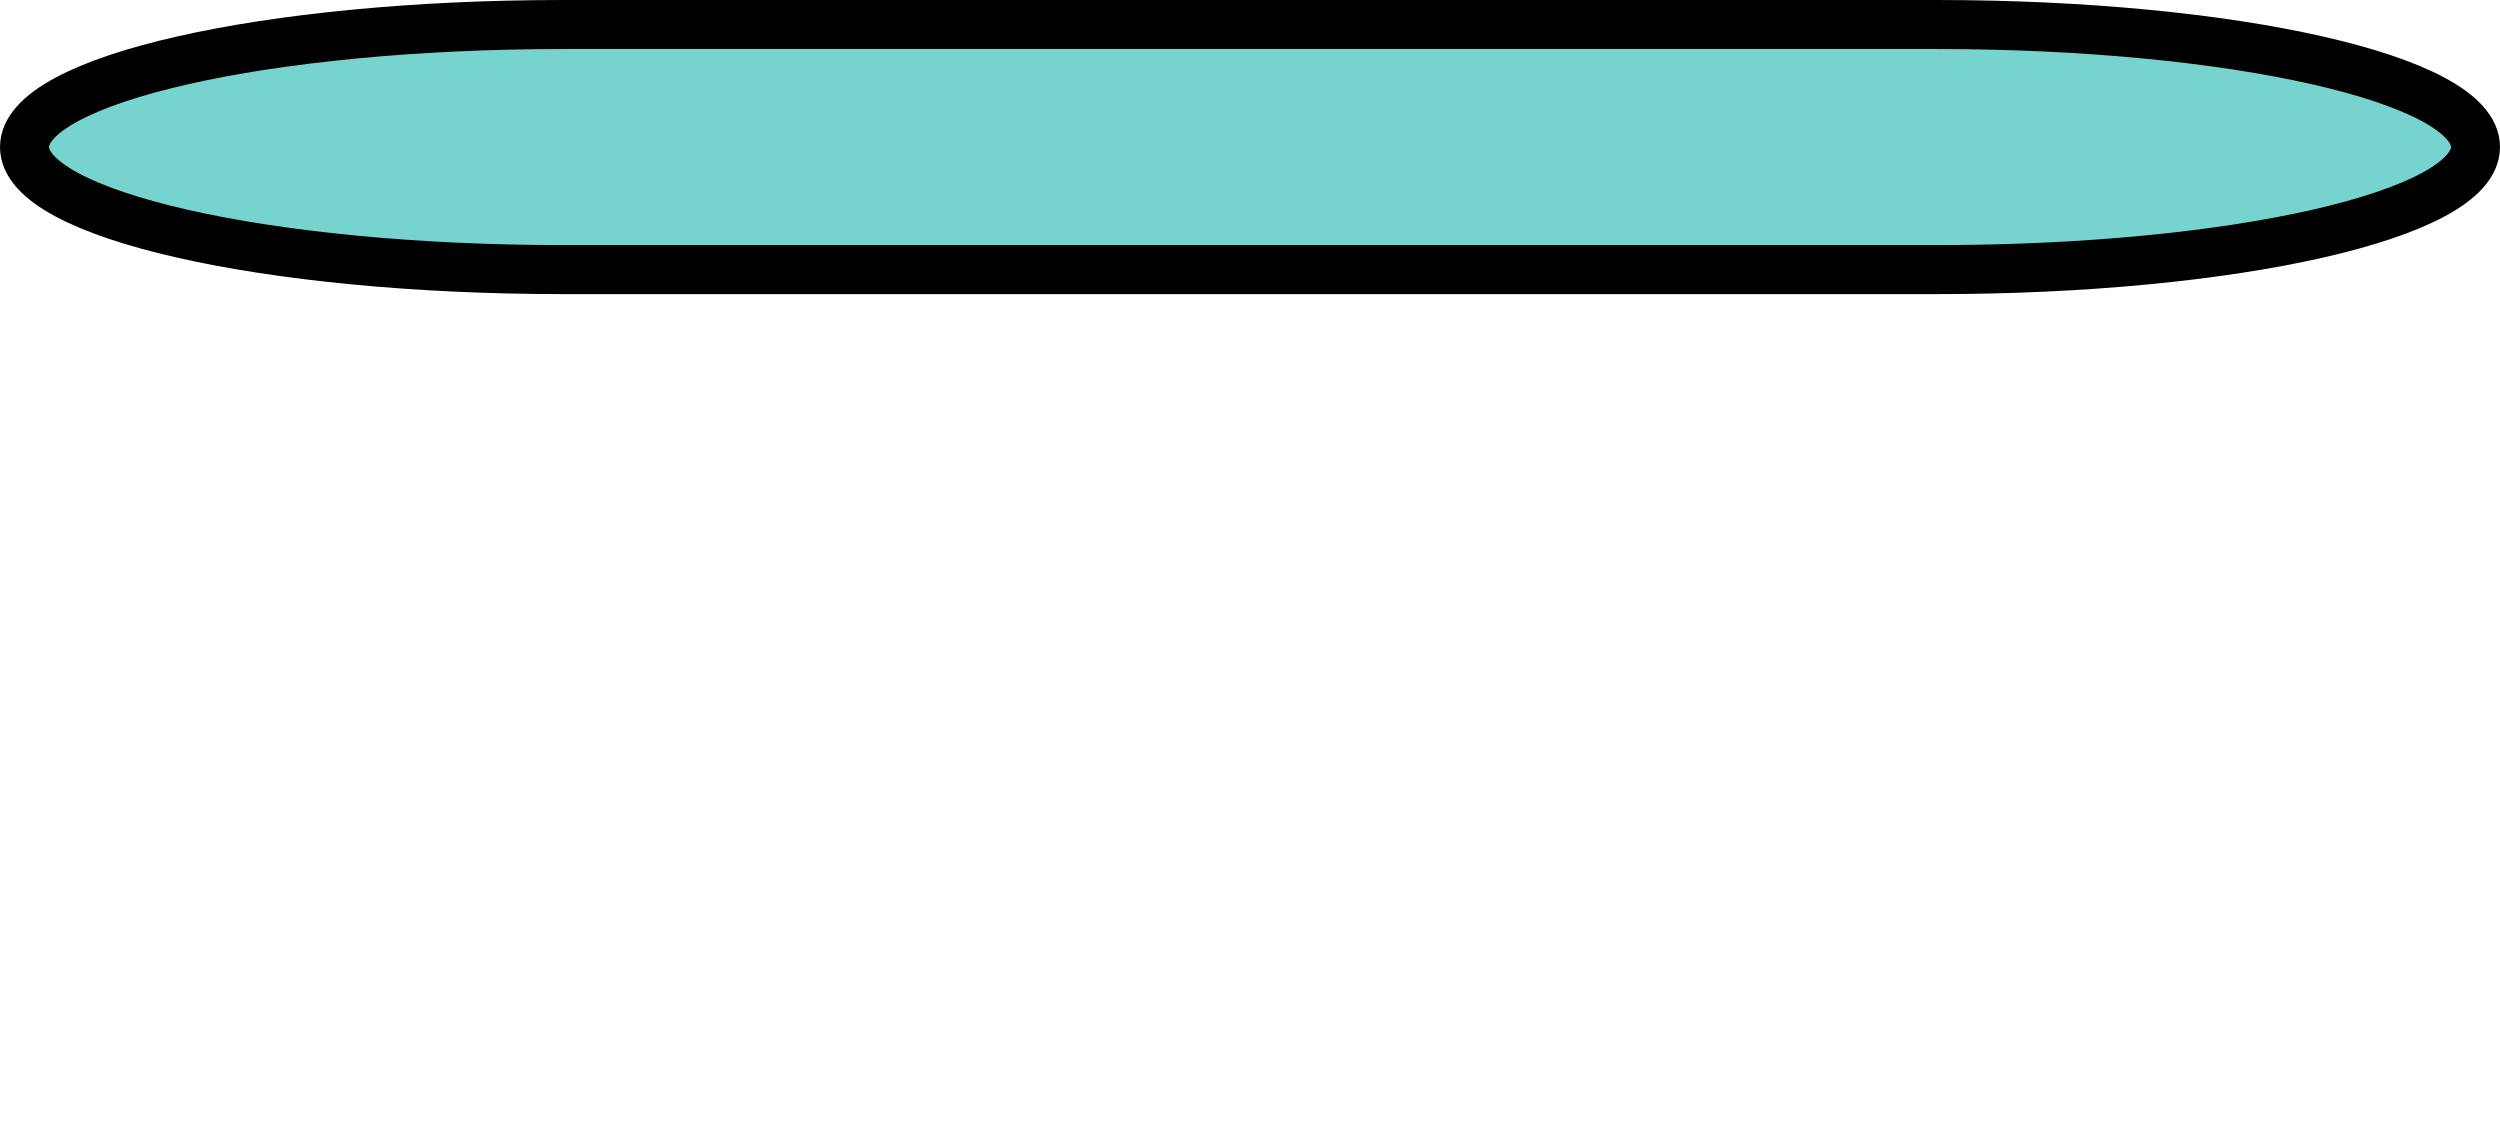
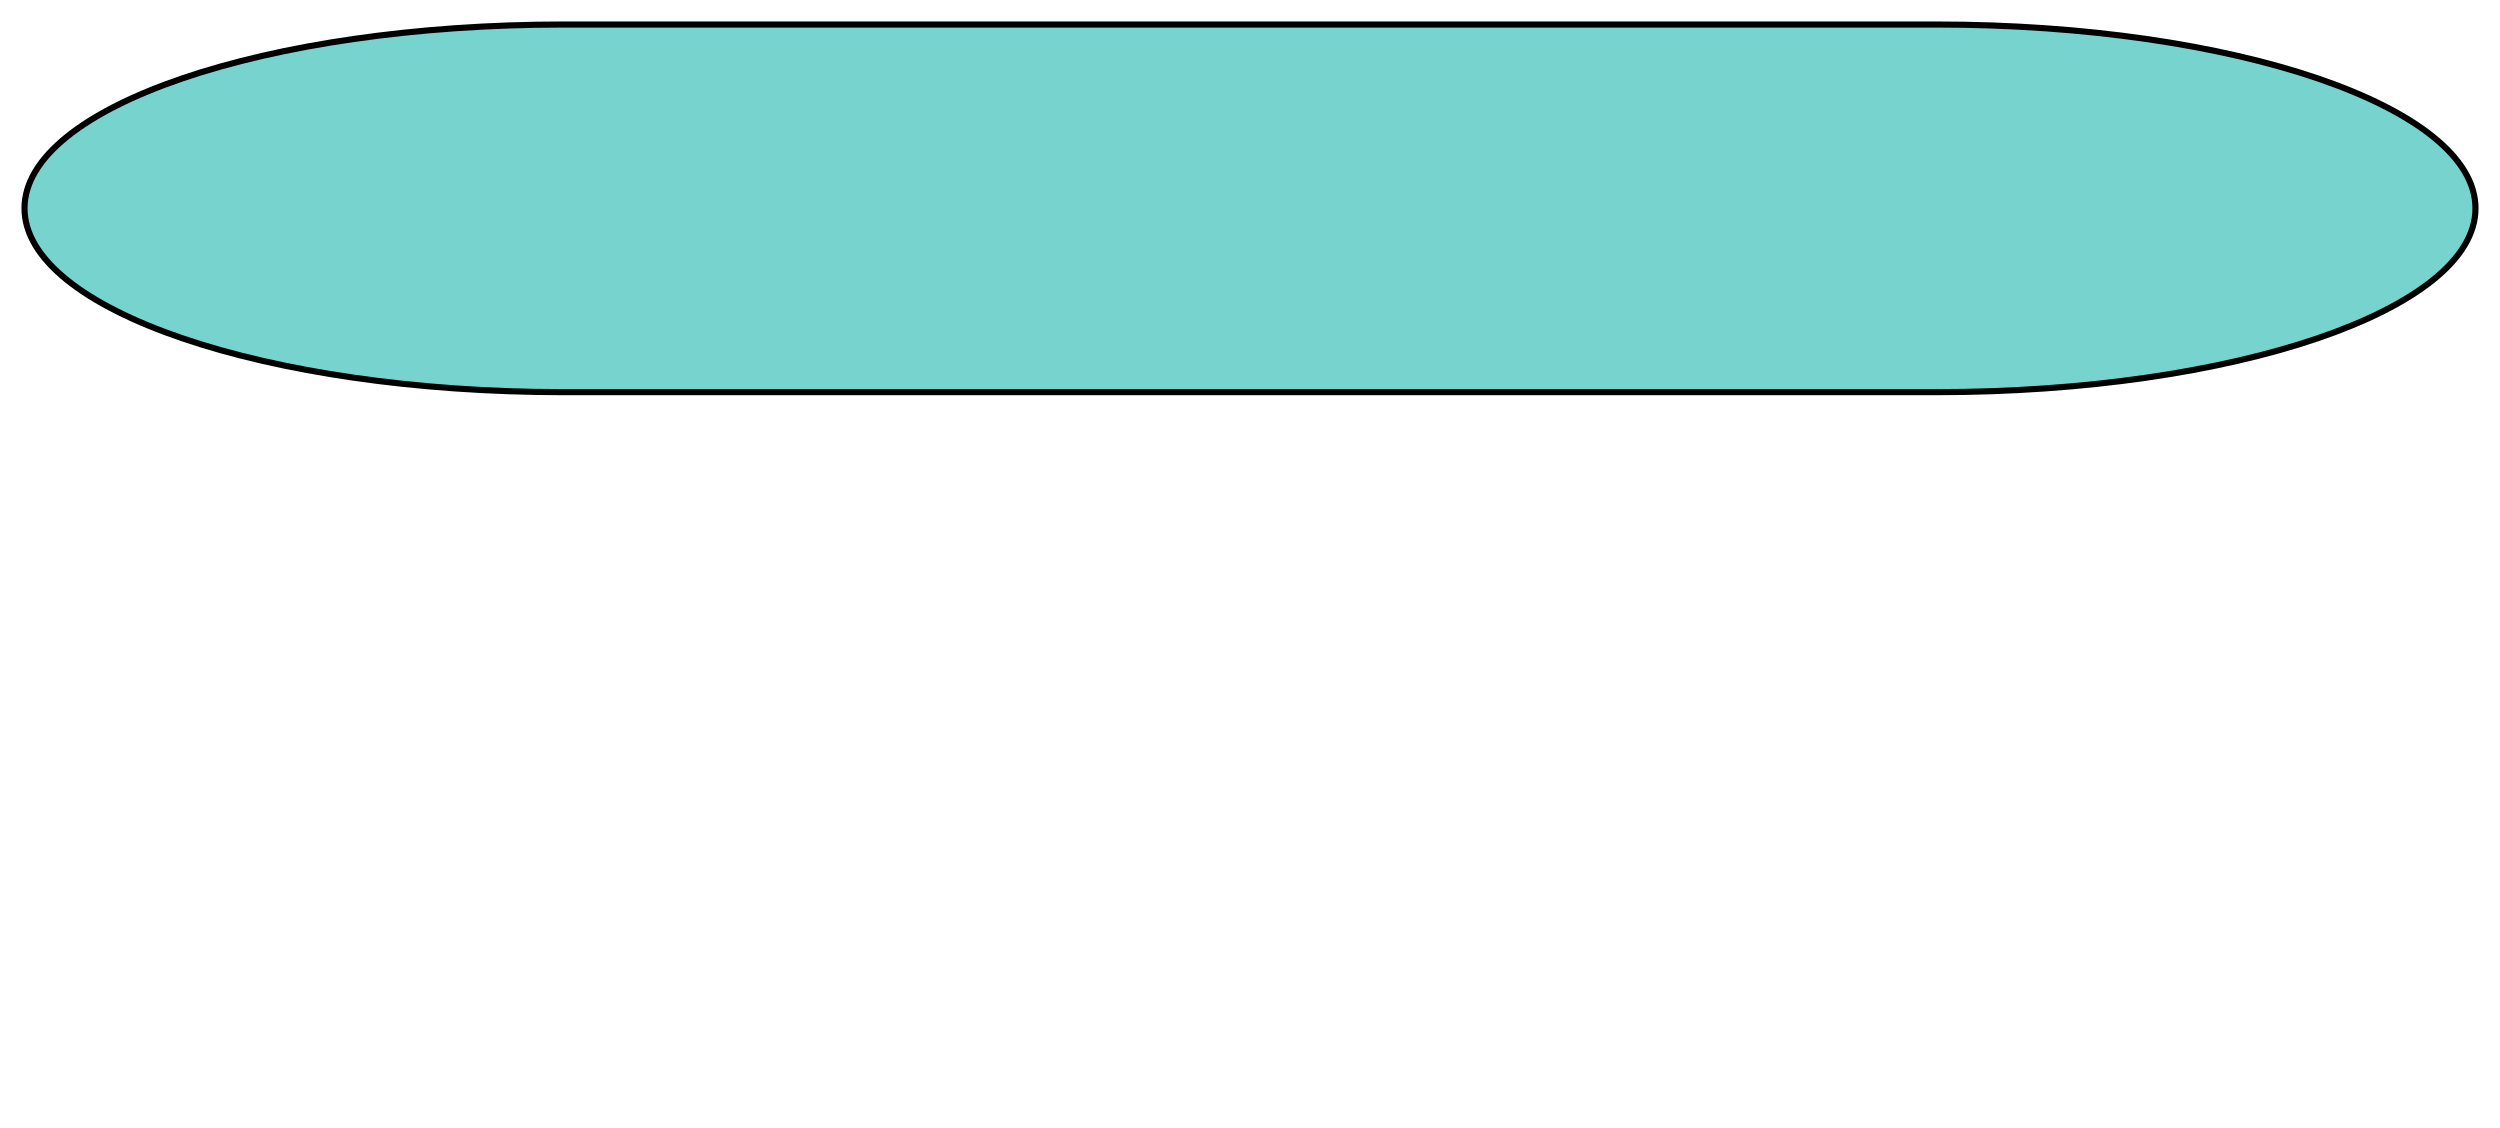
<svg xmlns="http://www.w3.org/2000/svg" viewBox="0 0 204 92">
-   <rect x="2" y="2" width="200" height="20" rx="44" ry="44" fill="#76D3CE" stroke="black" stroke-width="4" />
+   <rect x="2" y="2" width="200" height="30" rx="44" ry="44" fill="#76D3CE" stroke="black" stroke-width="0.5" />
</svg>
